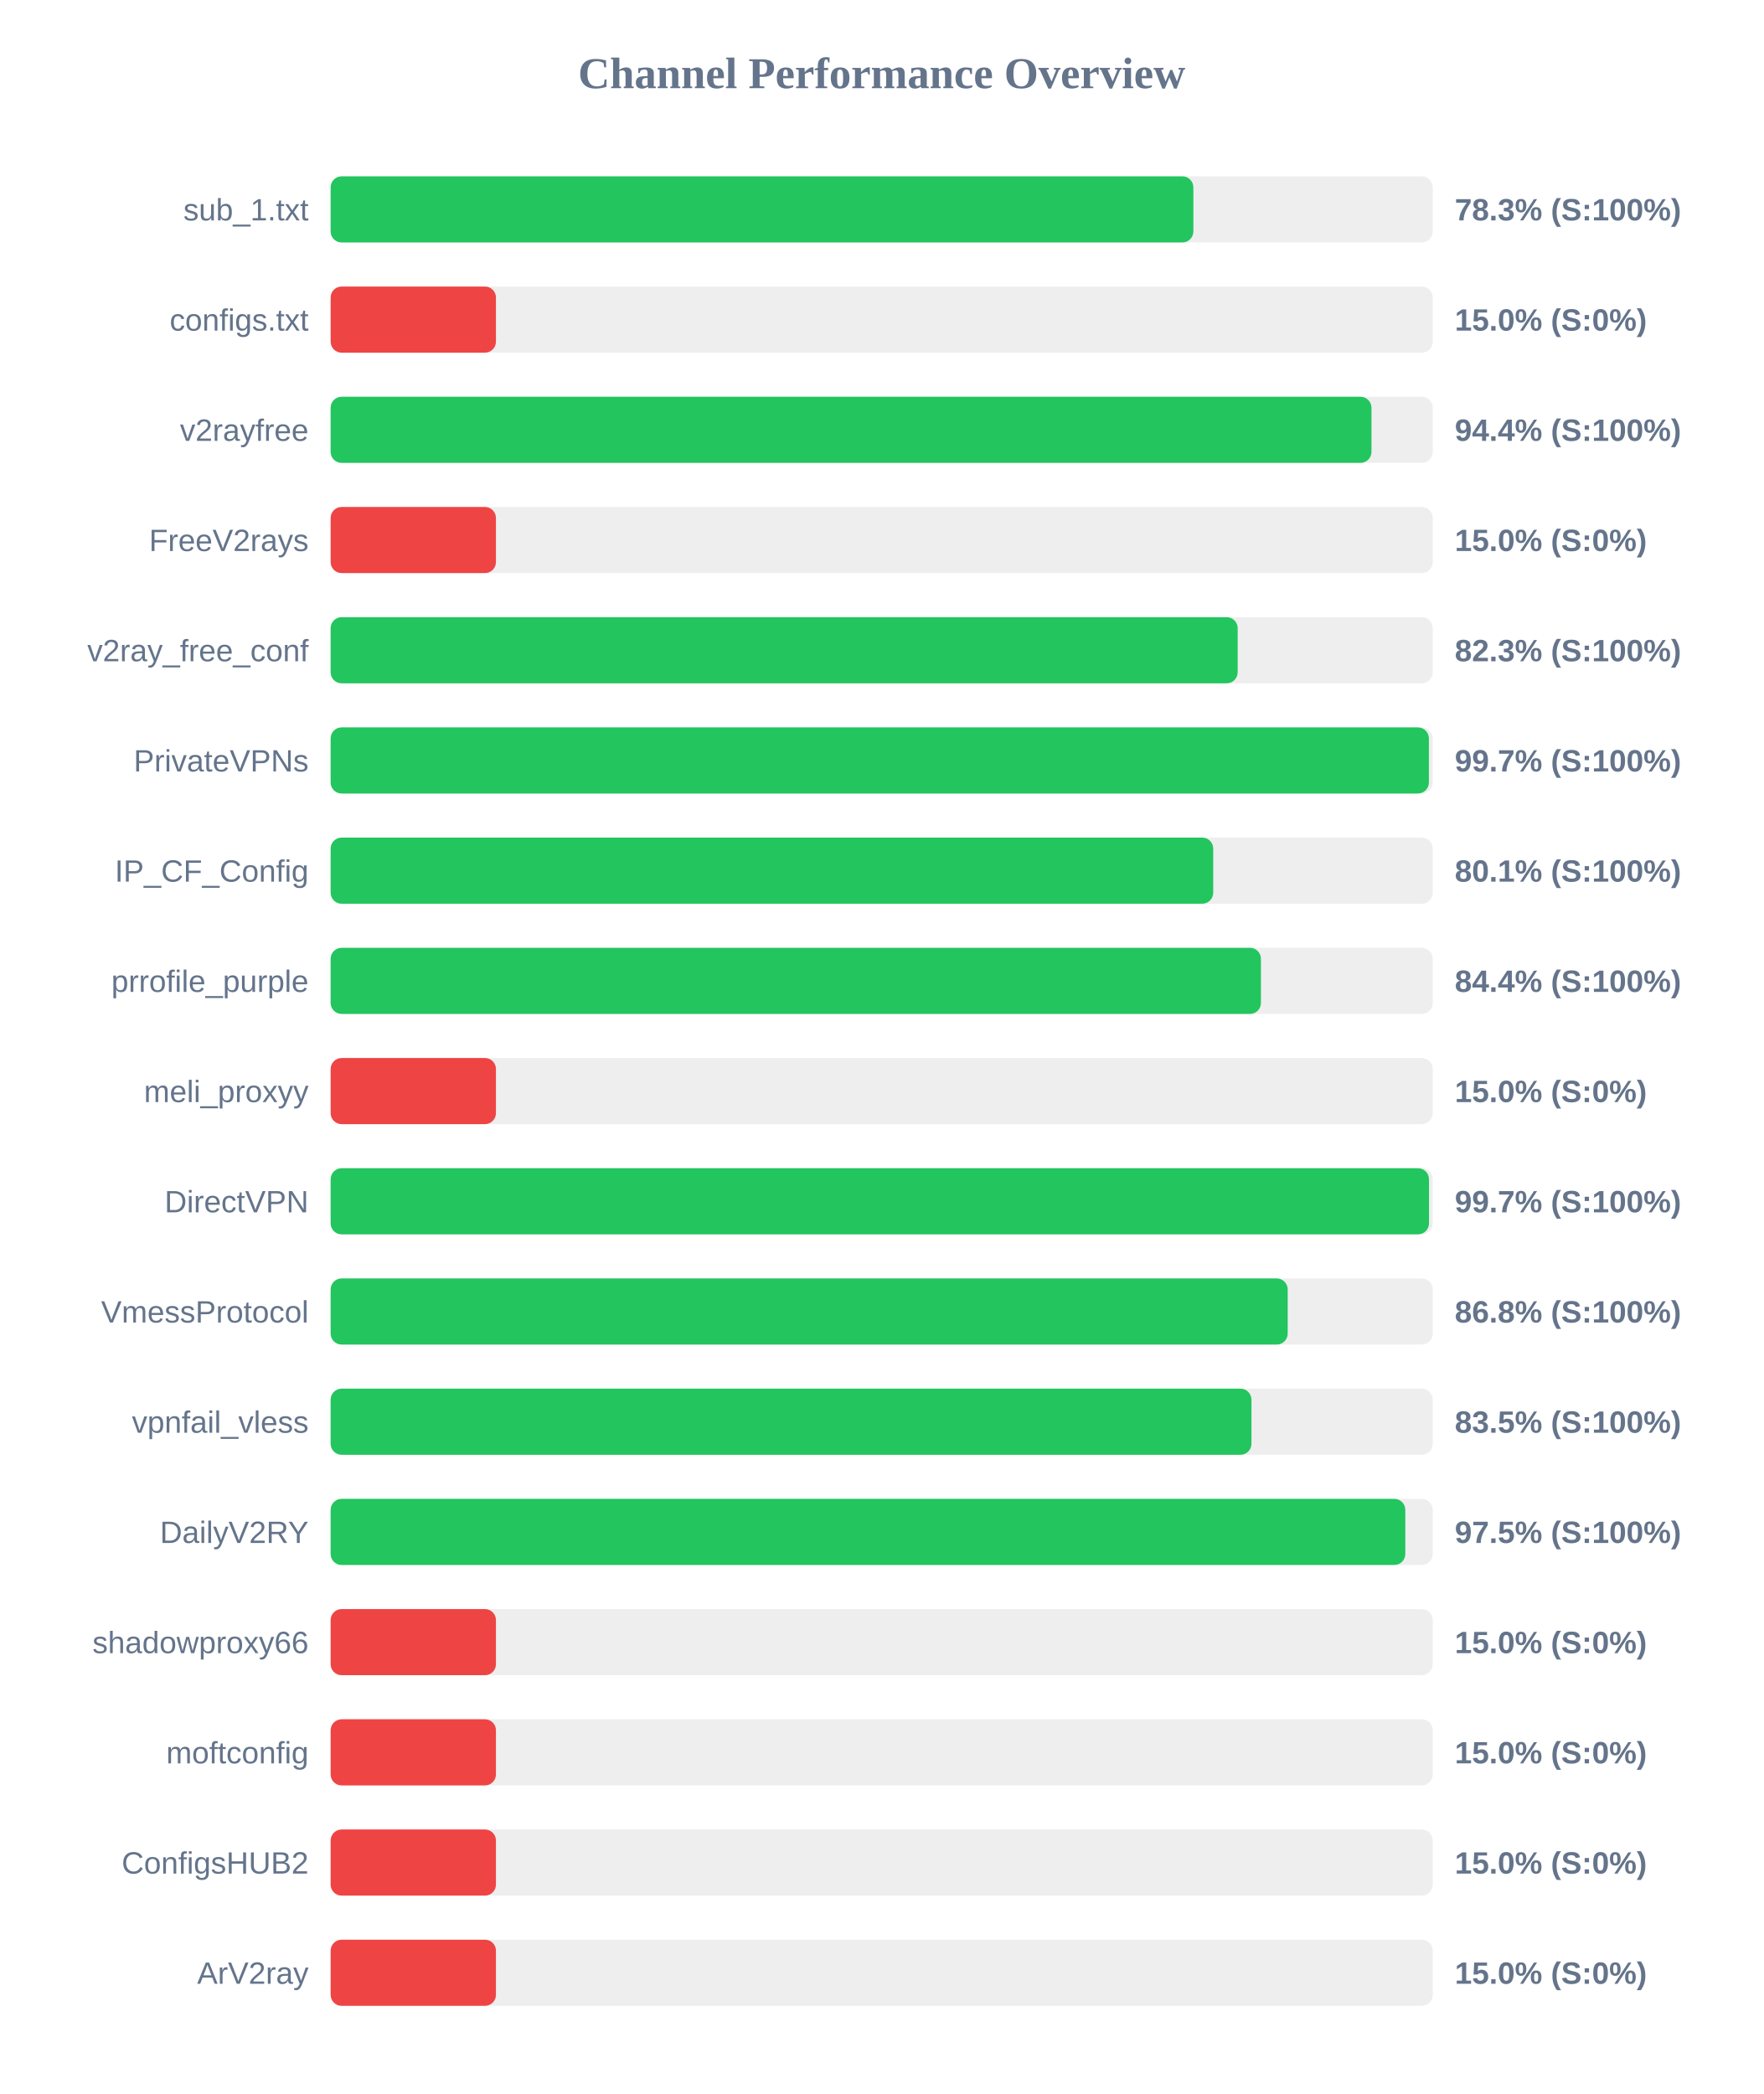
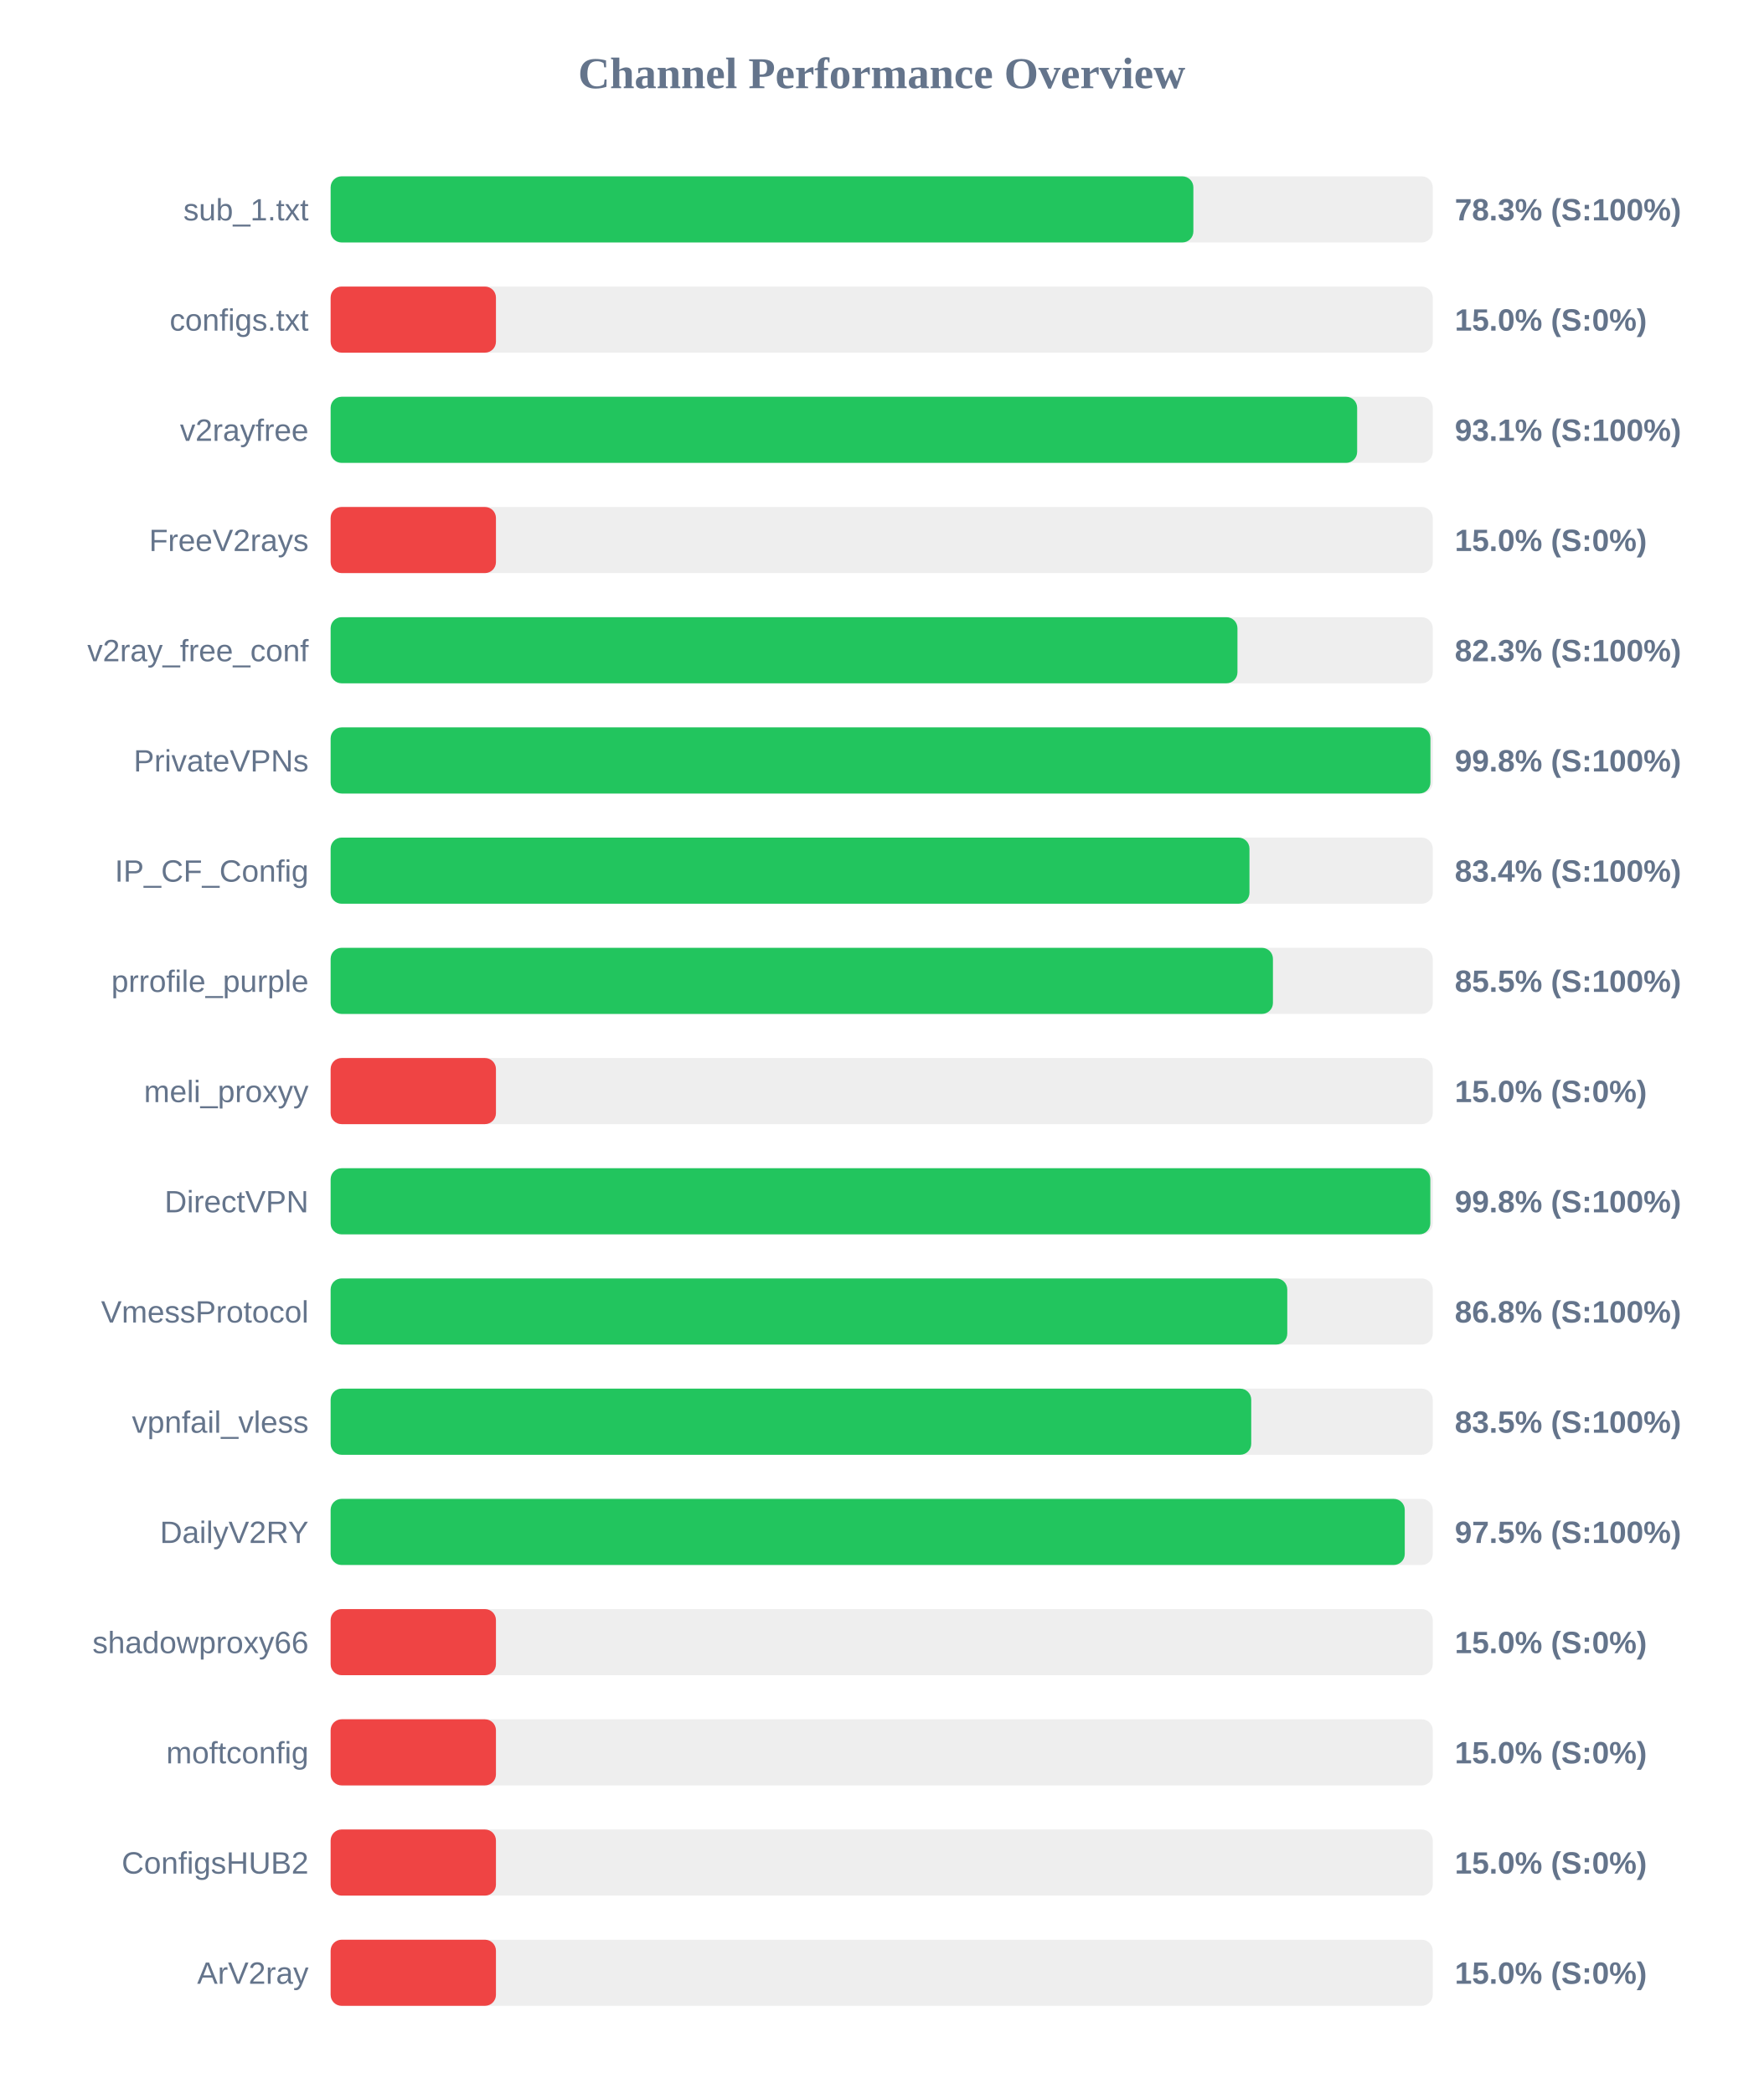
<svg xmlns="http://www.w3.org/2000/svg" width="800" height="950" version="1.1">
  <style>
        .row { font: 14px Arial; fill: #64748b; }
        .score { font: bold 14px Arial; fill: #64748b; }
    </style>
  <text x="400" y="40" text-anchor="middle" font-size="20px" font-weight="bold" fill="#64748b">Channel Performance Overview</text>
  <rect x="150" y="80" width="500" height="30" fill="#eee" rx="5" />
  <rect x="150" y="80" width="391.4" height="30" fill="#22c55e" rx="5" />
  <text x="140" y="100" text-anchor="end" class="row">sub_1.txt</text>
  <text x="660" y="100" text-anchor="start" class="score">78.3% (S:100%)</text>
  <rect x="150" y="130" width="500" height="30" fill="#eee" rx="5" />
  <rect x="150" y="130" width="75.0" height="30" fill="#ef4444" rx="5" />
  <text x="140" y="150" text-anchor="end" class="row">configs.txt</text>
  <text x="660" y="150" text-anchor="start" class="score">15.0% (S:0%)</text>
  <rect x="150" y="180" width="500" height="30" fill="#eee" rx="5" />
-   <rect x="150" y="180" width="472.2" height="30" fill="#22c55e" rx="5" />
+   <rect x="150" y="180" width="465.7" height="30" fill="#22c55e" rx="5" />
  <text x="140" y="200" text-anchor="end" class="row">v2rayfree</text>
-   <text x="660" y="200" text-anchor="start" class="score">94.4% (S:100%)</text>
+   <text x="660" y="200" text-anchor="start" class="score">93.1% (S:100%)</text>
  <rect x="150" y="230" width="500" height="30" fill="#eee" rx="5" />
  <rect x="150" y="230" width="75.0" height="30" fill="#ef4444" rx="5" />
  <text x="140" y="250" text-anchor="end" class="row">FreeV2rays</text>
  <text x="660" y="250" text-anchor="start" class="score">15.0% (S:0%)</text>
  <rect x="150" y="280" width="500" height="30" fill="#eee" rx="5" />
-   <rect x="150" y="280" width="411.5" height="30" fill="#22c55e" rx="5" />
+   <rect x="150" y="280" width="411.4" height="30" fill="#22c55e" rx="5" />
  <text x="140" y="300" text-anchor="end" class="row">v2ray_free_conf</text>
  <text x="660" y="300" text-anchor="start" class="score">82.3% (S:100%)</text>
  <rect x="150" y="330" width="500" height="30" fill="#eee" rx="5" />
-   <rect x="150" y="330" width="498.25" height="30" fill="#22c55e" rx="5" />
+   <rect x="150" y="330" width="498.95" height="30" fill="#22c55e" rx="5" />
  <text x="140" y="350" text-anchor="end" class="row">PrivateVPNs</text>
-   <text x="660" y="350" text-anchor="start" class="score">99.7% (S:100%)</text>
+   <text x="660" y="350" text-anchor="start" class="score">99.8% (S:100%)</text>
  <rect x="150" y="380" width="500" height="30" fill="#eee" rx="5" />
-   <rect x="150" y="380" width="400.4" height="30" fill="#22c55e" rx="5" />
+   <rect x="150" y="380" width="416.85" height="30" fill="#22c55e" rx="5" />
  <text x="140" y="400" text-anchor="end" class="row">IP_CF_Config</text>
-   <text x="660" y="400" text-anchor="start" class="score">80.1% (S:100%)</text>
+   <text x="660" y="400" text-anchor="start" class="score">83.4% (S:100%)</text>
  <rect x="150" y="430" width="500" height="30" fill="#eee" rx="5" />
-   <rect x="150" y="430" width="422.05" height="30" fill="#22c55e" rx="5" />
+   <rect x="150" y="430" width="427.5" height="30" fill="#22c55e" rx="5" />
  <text x="140" y="450" text-anchor="end" class="row">prrofile_purple</text>
-   <text x="660" y="450" text-anchor="start" class="score">84.4% (S:100%)</text>
+   <text x="660" y="450" text-anchor="start" class="score">85.5% (S:100%)</text>
  <rect x="150" y="480" width="500" height="30" fill="#eee" rx="5" />
  <rect x="150" y="480" width="75.0" height="30" fill="#ef4444" rx="5" />
  <text x="140" y="500" text-anchor="end" class="row">meli_proxyy</text>
  <text x="660" y="500" text-anchor="start" class="score">15.0% (S:0%)</text>
  <rect x="150" y="530" width="500" height="30" fill="#eee" rx="5" />
-   <rect x="150" y="530" width="498.3" height="30" fill="#22c55e" rx="5" />
+   <rect x="150" y="530" width="498.9" height="30" fill="#22c55e" rx="5" />
  <text x="140" y="550" text-anchor="end" class="row">DirectVPN</text>
-   <text x="660" y="550" text-anchor="start" class="score">99.7% (S:100%)</text>
+   <text x="660" y="550" text-anchor="start" class="score">99.8% (S:100%)</text>
  <rect x="150" y="580" width="500" height="30" fill="#eee" rx="5" />
-   <rect x="150" y="580" width="434.2" height="30" fill="#22c55e" rx="5" />
+   <rect x="150" y="580" width="434.0" height="30" fill="#22c55e" rx="5" />
  <text x="140" y="600" text-anchor="end" class="row">VmessProtocol</text>
  <text x="660" y="600" text-anchor="start" class="score">86.8% (S:100%)</text>
  <rect x="150" y="630" width="500" height="30" fill="#eee" rx="5" />
-   <rect x="150" y="630" width="417.75" height="30" fill="#22c55e" rx="5" />
+   <rect x="150" y="630" width="417.65" height="30" fill="#22c55e" rx="5" />
  <text x="140" y="650" text-anchor="end" class="row">vpnfail_vless</text>
  <text x="660" y="650" text-anchor="start" class="score">83.5% (S:100%)</text>
  <rect x="150" y="680" width="500" height="30" fill="#eee" rx="5" />
-   <rect x="150" y="680" width="487.55" height="30" fill="#22c55e" rx="5" />
+   <rect x="150" y="680" width="487.3" height="30" fill="#22c55e" rx="5" />
  <text x="140" y="700" text-anchor="end" class="row">DailyV2RY</text>
  <text x="660" y="700" text-anchor="start" class="score">97.5% (S:100%)</text>
  <rect x="150" y="730" width="500" height="30" fill="#eee" rx="5" />
  <rect x="150" y="730" width="75.0" height="30" fill="#ef4444" rx="5" />
  <text x="140" y="750" text-anchor="end" class="row">shadowproxy66</text>
  <text x="660" y="750" text-anchor="start" class="score">15.0% (S:0%)</text>
  <rect x="150" y="780" width="500" height="30" fill="#eee" rx="5" />
  <rect x="150" y="780" width="75.0" height="30" fill="#ef4444" rx="5" />
  <text x="140" y="800" text-anchor="end" class="row">moftconfig</text>
  <text x="660" y="800" text-anchor="start" class="score">15.0% (S:0%)</text>
  <rect x="150" y="830" width="500" height="30" fill="#eee" rx="5" />
  <rect x="150" y="830" width="75.0" height="30" fill="#ef4444" rx="5" />
  <text x="140" y="850" text-anchor="end" class="row">ConfigsHUB2</text>
  <text x="660" y="850" text-anchor="start" class="score">15.0% (S:0%)</text>
  <rect x="150" y="880" width="500" height="30" fill="#eee" rx="5" />
  <rect x="150" y="880" width="75.0" height="30" fill="#ef4444" rx="5" />
  <text x="140" y="900" text-anchor="end" class="row">ArV2ray</text>
  <text x="660" y="900" text-anchor="start" class="score">15.0% (S:0%)</text>
</svg>
